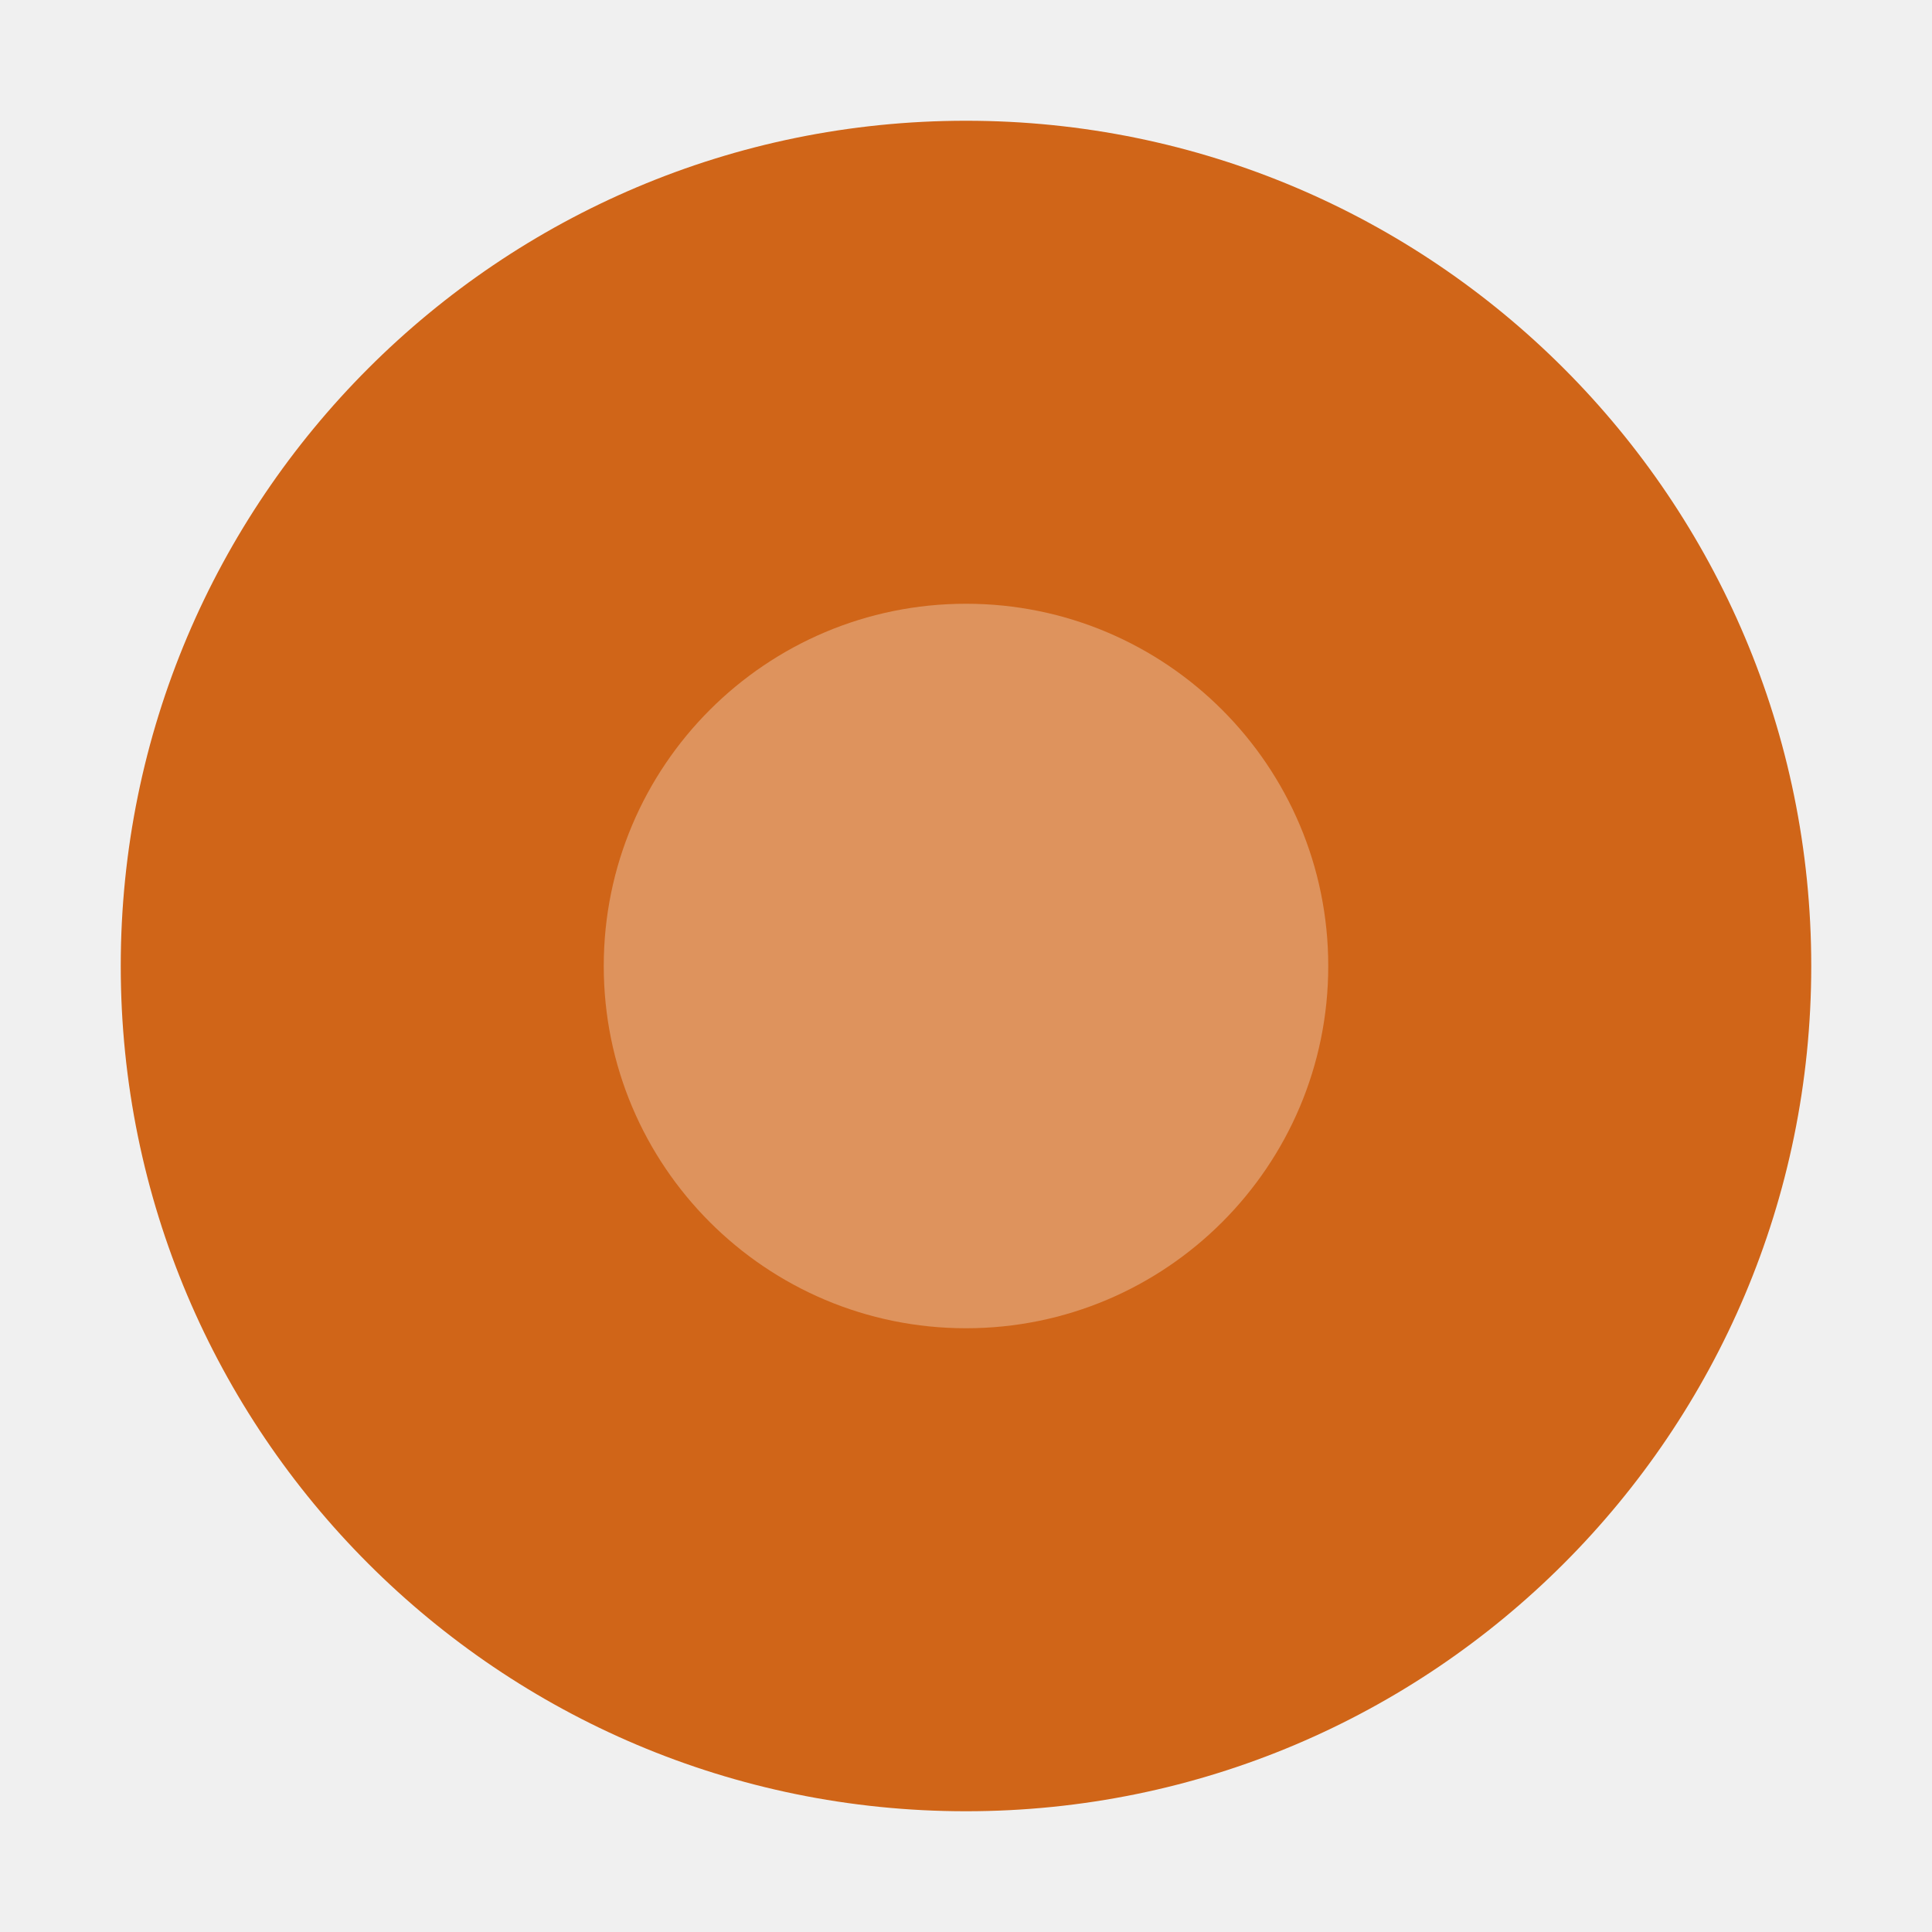
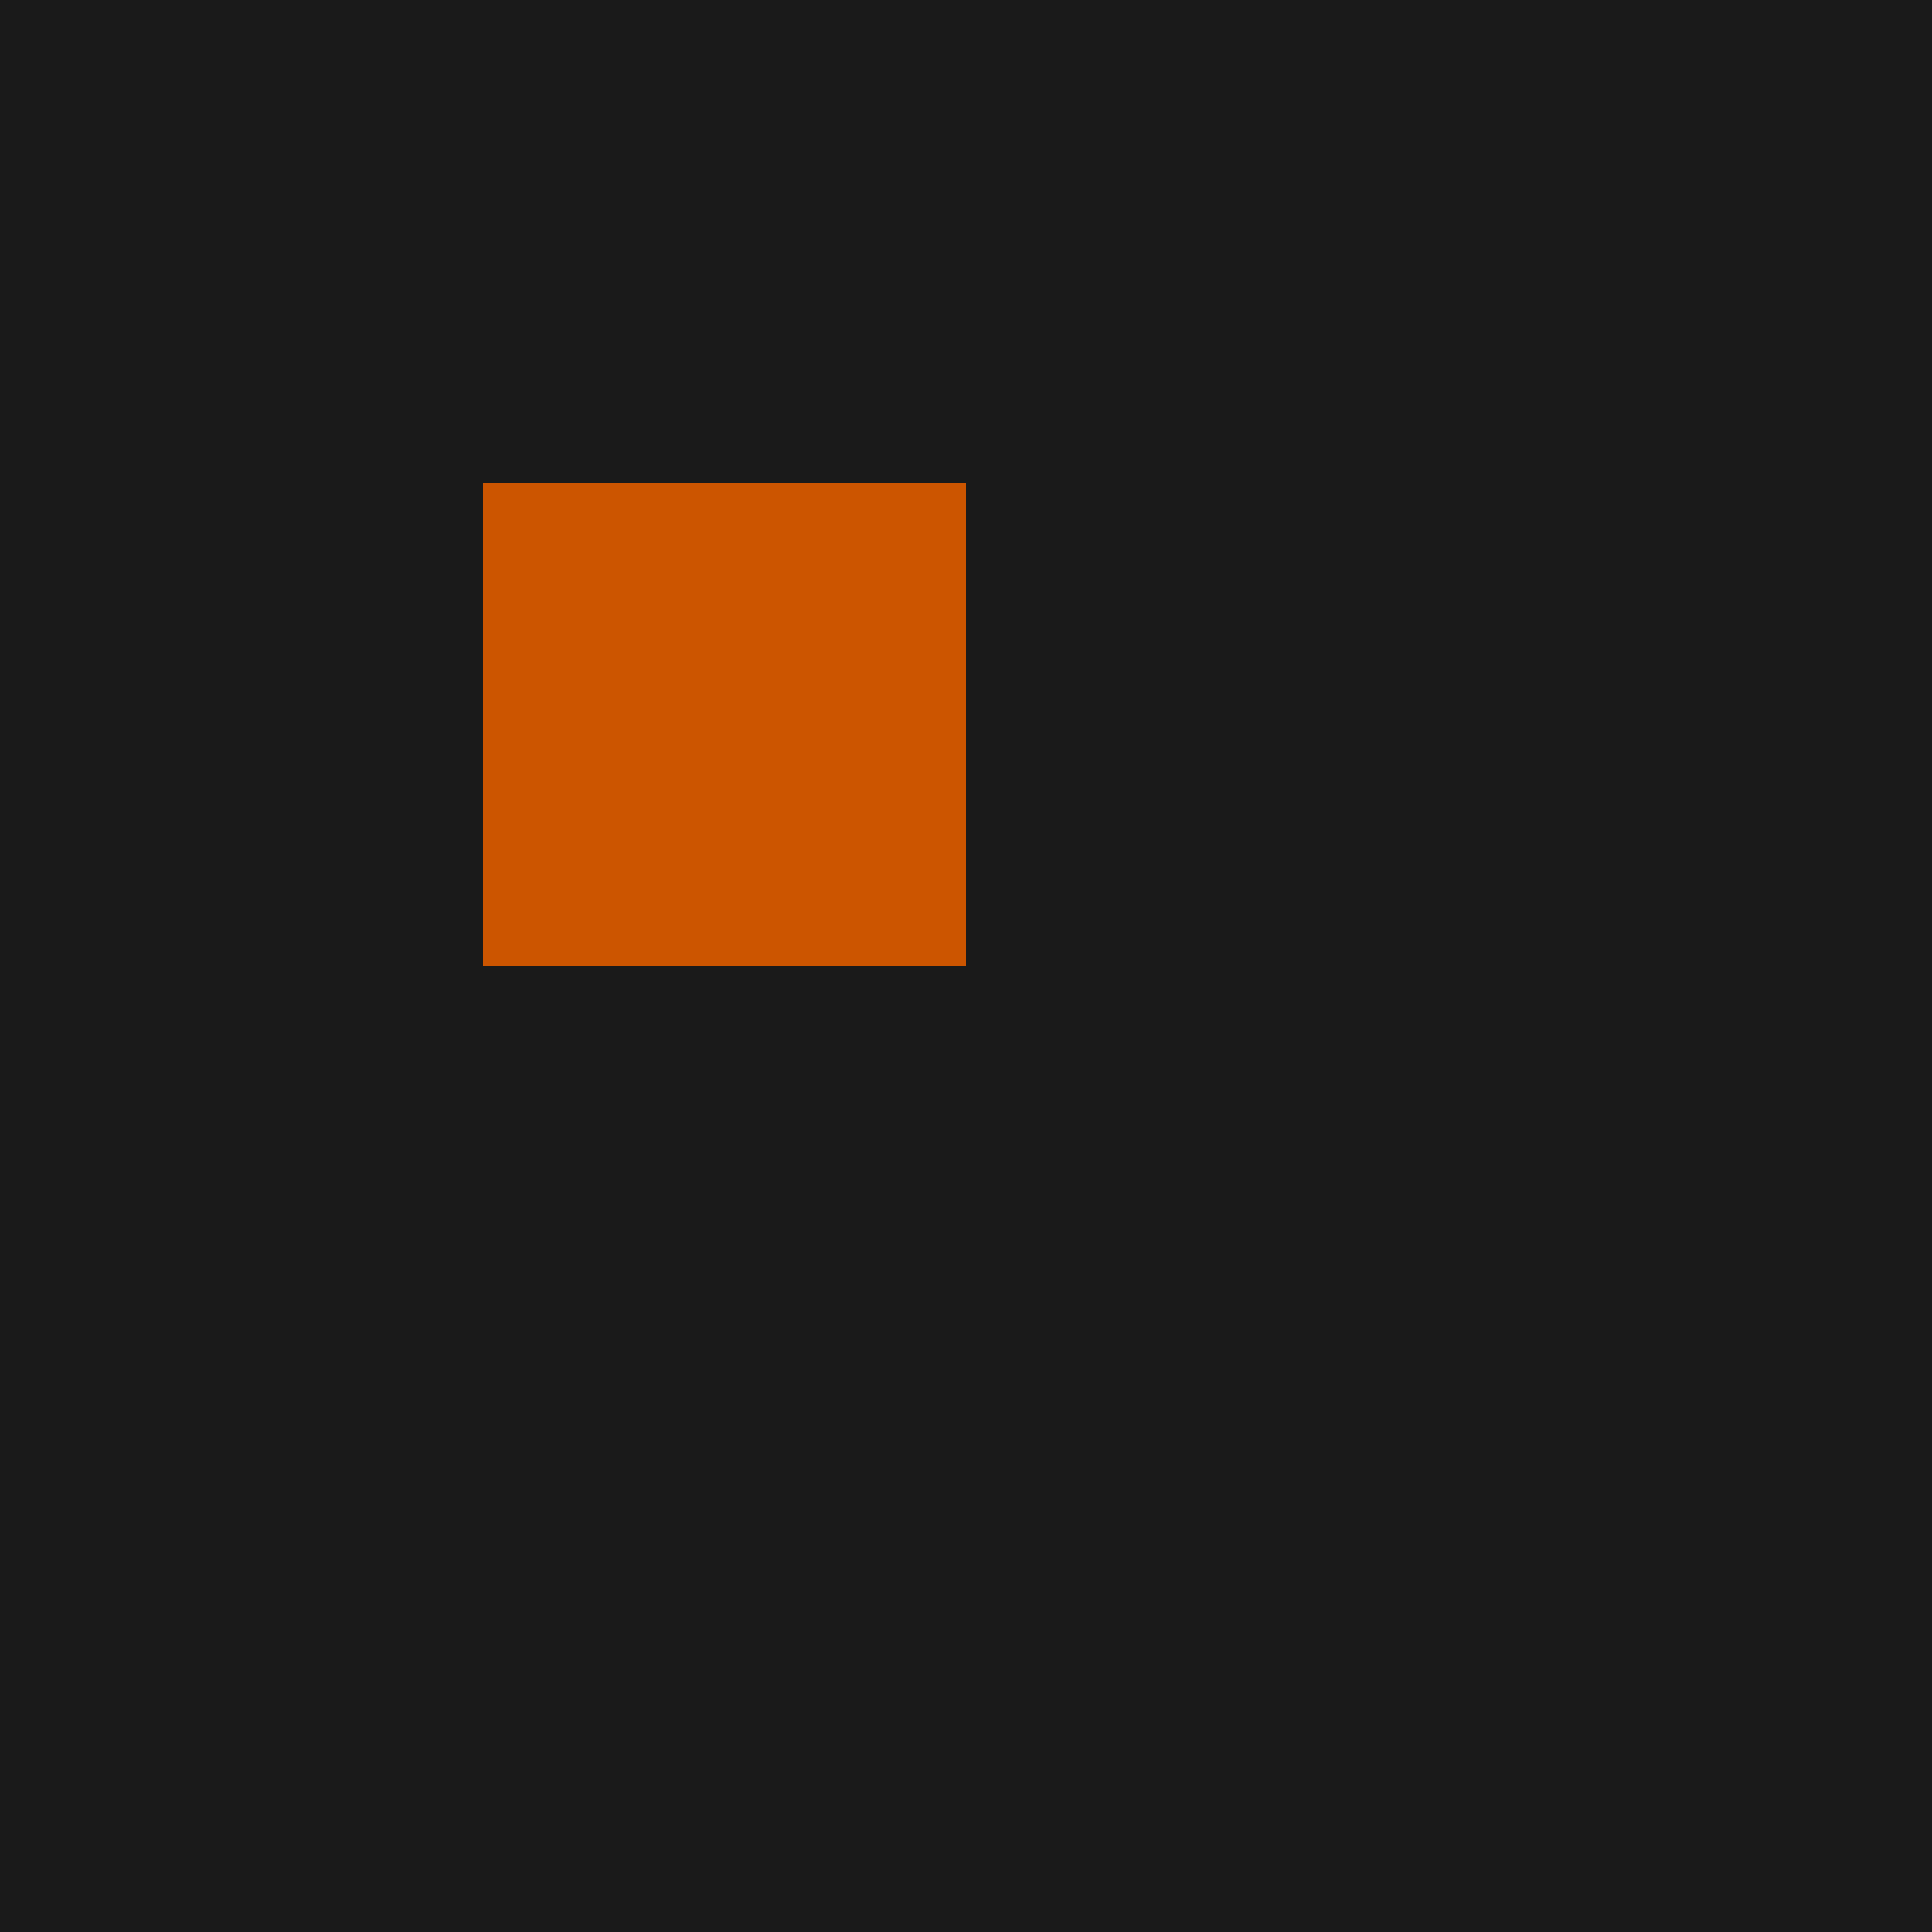
<svg xmlns="http://www.w3.org/2000/svg" viewBox="0 0 32 32">
-   <circle cx="16" cy="16" r="14" fill="#CC5500" opacity="0.9" />
-   <circle cx="16" cy="16" r="6" fill="white" opacity="0.3" />
+   <rect width="32" height="32" fill="#1a1a1a" />
+   <rect x="8" y="8" width="8" height="8" fill="#CC5500" />
</svg>
